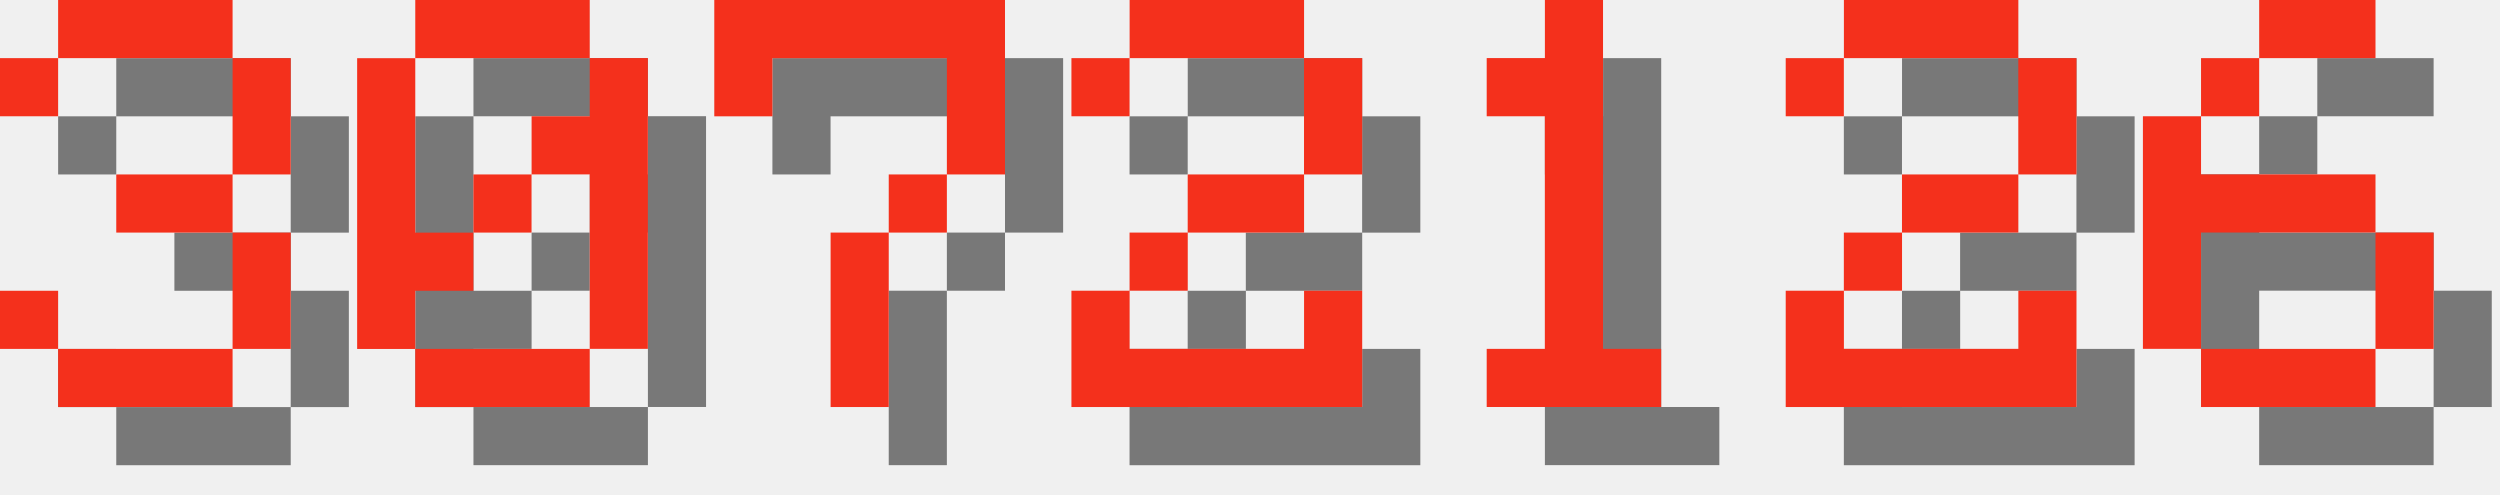
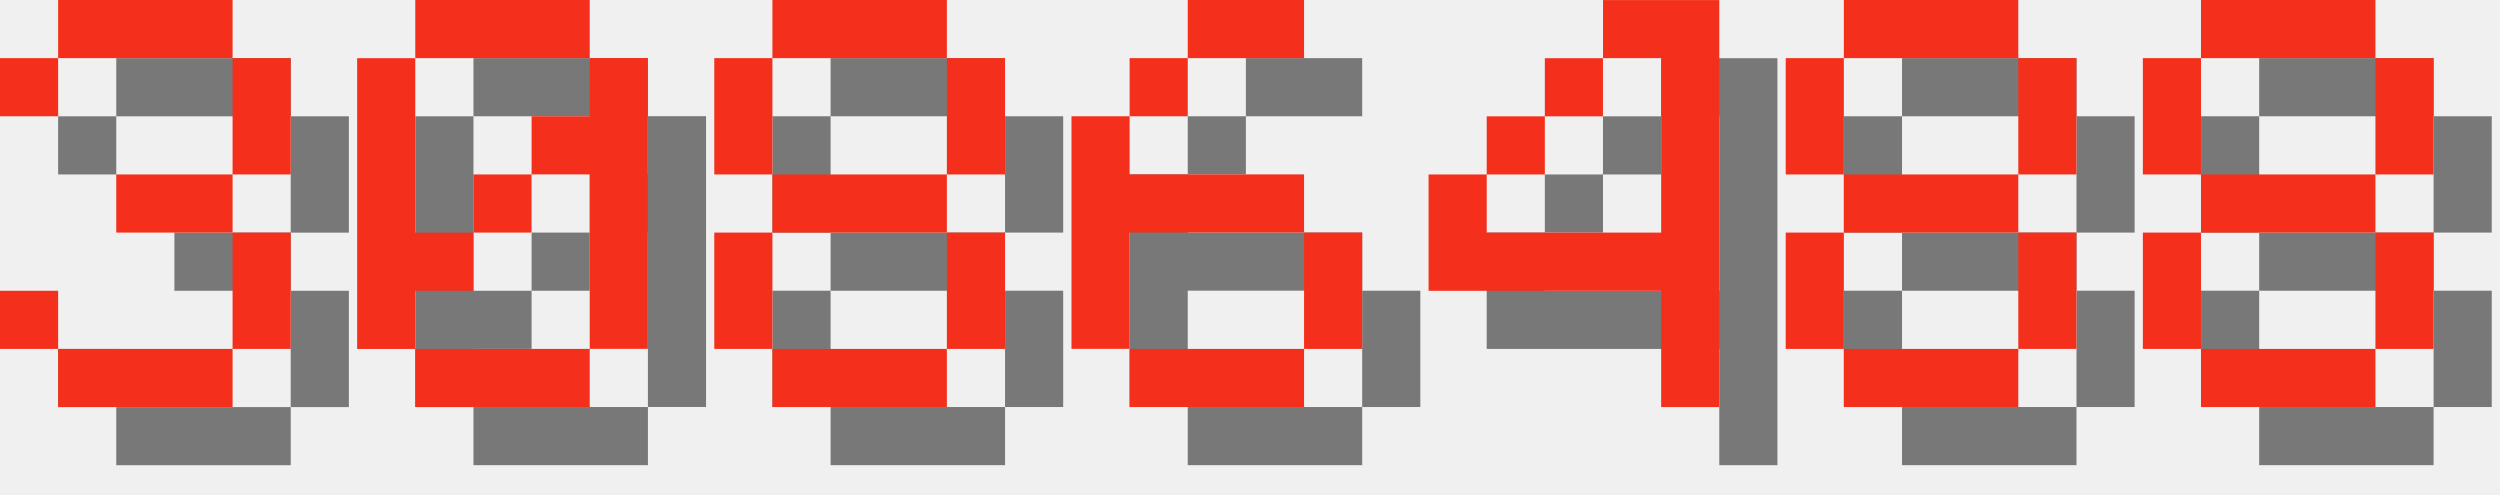
<svg xmlns="http://www.w3.org/2000/svg" version="1.1" width="182.0" height="36">
  <style>
        .text-foreground {
            fill: #F4301C;
        }
        .text-shadow {
            fill: #000000;
            fill-opacity: 0.5;
        }
    </style>
  <g class="digit" id="digit_3" transform="translate(0.0, 0), scale(4)">
    <path id="digit_3_shadow" class="text-shadow" d="m1.058 2.117v1.058h1.058v-1.058h3.175v2.117h-2.117v1.058h2.117v2.117h-3.175v-1.058h-1.058v1.058h1.058v1.058h3.175v-1.058h1.058v-2.117h-1.058v-1.058h1.058v-2.117h-1.058v-1.058h-3.175v1.058h-1.058z" fill-opacity=".5" style="paint-order:stroke fill markers" />
    <path id="digit_3_fg" class="text-foreground" d="m0 1.058v1.058h1.058v-1.058h3.175v2.117h-2.117v1.058h2.117v2.117h-3.175v-1.058h-1.058v1.058h1.058v1.058h3.175v-1.058h1.058v-2.117h-1.058v-1.058h1.058v-2.117h-1.058v-1.058h-3.175v1.058h-1.058z" fill="#fff" style="paint-order:stroke fill markers" />
  </g>
  <g class="digit" id="digit_0" transform="translate(26.0, 0), scale(4)">
    <path id="digit_0_shadow" class="text-shadow" d="m2.117 1.058v1.058h3.175v-1.058h-3.175zm3.175 1.058v1.058h-1.058v1.058h1.058v3.175h1.058v-5.292h-1.058zm0 5.292h-3.175v1.058h3.175v-1.058zm-3.175 0v-1.058h1.058v-1.058h-1.058v-3.175h-1.058v5.292h1.058zm1.058-2.117h1.058v-1.058h-1.058v1.058z" fill-opacity=".5" style="paint-order:stroke fill markers" />
    <path id="digit_0_fg" class="text-foreground" d="m1.058 0v1.058h3.175v-1.058h-3.175zm3.175 1.058v1.058h-1.058v1.058h1.058v3.175h1.058v-5.292h-1.058zm0 5.292h-3.175v1.058h3.175v-1.058zm-3.175 0v-1.058h1.058v-1.058h-1.058v-3.175h-1.058v5.292h1.058zm1.058-2.117h1.058v-1.058h-1.058v1.058z" fill="#fff" style="paint-order:stroke fill markers" />
  </g>
-   <g class="digit" id="digit_7" transform="translate(52.0, 0), scale(4)">
-     <path id="digit_7_shadow" class="text-shadow" d="m1.058 1.058 2e-6 2.117h1.058v-1.058h3.175v1.058l2e-7 1.058h-1.058v1.058h-1.058l4e-7 3.175 1.058 1e-7v-3.175h1.058v-1.058h1.058l5e-7 -1.058v-2.117z" fill-opacity=".5" style="paint-order:stroke fill markers" />
-     <path id="digit_7_fg" class="text-foreground" d="m0 0 2e-6 2.117h1.058v-1.058h3.175v1.058l2e-7 1.058h-1.058v1.058h-1.058l4e-7 3.175 1.058 1e-7v-3.175h1.058v-1.058h1.058l5e-7 -1.058v-2.117z" fill="#fff" style="paint-order:stroke fill markers" />
+   <g class="digit" id="digit_8" transform="translate(52.0, 0), scale(4)">
+     <path id="digit_8_shadow" class="text-shadow" d="m2.117 1.058v1.058h3.175v-1.058h-3.175zm3.175 1.058v2.117h1.058v-2.117h-1.058zm0 2.117h-3.175v1.058h3.175v-1.058zm0 1.058v2.117h1.058v-2.117h-1.058zm0 2.117h-3.175v1.058h3.175v-1.058zm-3.175 0v-2.117h-1.058v2.117h1.058zm0-3.175v-2.117h-1.058v2.117h1.058z" fill-opacity=".5" style="paint-order:stroke fill markers" />
+     <path id="digit_8_fg" class="text-foreground" d="m1.058 0v1.058h3.175v-1.058h-3.175zm3.175 1.058v2.117h1.058v-2.117h-1.058zm0 2.117h-3.175v1.058h3.175v-1.058zm0 1.058v2.117h1.058v-2.117h-1.058zm0 2.117h-3.175v1.058h3.175v-1.058zm-3.175 0v-2.117h-1.058v2.117h1.058zm0-3.175v-2.117h-1.058v2.117h1.058z" fill="#fff" style="paint-order:stroke fill markers" />
  </g>
-   <g class="digit" id="digit_2" transform="translate(78.0, 0), scale(4)">
-     <path id="digit_2_shadow" class="text-shadow" d="m1.058 2.117v1.058h1.058v-1.058h3.175v2.117h-2.117v1.058h-1.058v1.058h-1.058v2.117h5.292v-2.117h-1.058v1.058h-3.175v-1.058h1.058v-1.058h2.117v-1.058h1.058v-2.117h-1.058v-1.058h-3.175v1.058h-1.058z" fill-opacity=".5" style="paint-order:stroke fill markers" />
-     <path id="digit_2_fg" class="text-foreground" d="m0 1.058v1.058h1.058v-1.058h3.175v2.117h-2.117v1.058h-1.058v1.058h-1.058v2.117h5.292v-2.117h-1.058v1.058h-3.175v-1.058h1.058v-1.058h2.117v-1.058h1.058v-2.117h-1.058v-1.058h-3.175v1.058h-1.058z" fill="#fff" style="paint-order:stroke fill markers" />
-   </g>
-   <g class="digit" id="digit_1" transform="translate(104.0, 0), scale(4)">
-     <path id="digit_1_shadow" class="text-shadow" d="m2.117 2.117v1.058h1.058v4.233h-1.058v1.058h3.175v-1.058h-1.058v-6.35h-1.058v1.058h-1.058z" fill-opacity=".5" style="paint-order:stroke fill markers" />
-     <path id="digit_1_fg" class="text-foreground" d="m1.058 1.058v1.058h1.058v4.233h-1.058v1.058h3.175v-1.058h-1.058v-6.35h-1.058v1.058h-1.058z" fill="#fff" style="paint-order:stroke fill markers" />
-   </g>
-   <g class="digit" id="digit_2" transform="translate(130.0, 0), scale(4)">
-     <path id="digit_2_shadow" class="text-shadow" d="m1.058 2.117v1.058h1.058v-1.058h3.175v2.117h-2.117v1.058h-1.058v1.058h-1.058v2.117h5.292v-2.117h-1.058v1.058h-3.175v-1.058h1.058v-1.058h2.117v-1.058h1.058v-2.117h-1.058v-1.058h-3.175v1.058h-1.058z" fill-opacity=".5" style="paint-order:stroke fill markers" />
-     <path id="digit_2_fg" class="text-foreground" d="m0 1.058v1.058h1.058v-1.058h3.175v2.117h-2.117v1.058h-1.058v1.058h-1.058v2.117h5.292v-2.117h-1.058v1.058h-3.175v-1.058h1.058v-1.058h2.117v-1.058h1.058v-2.117h-1.058v-1.058h-3.175v1.058h-1.058z" fill="#fff" style="paint-order:stroke fill markers" />
-   </g>
-   <g class="digit" id="digit_6" transform="translate(156.0, 0), scale(4)">
+   <g class="digit" id="digit_6" transform="translate(78.0, 0), scale(4)">
    <path id="digit_6_shadow" class="text-shadow" d="m3.175 1.058v1.058h2.117v-1.058h-2.117zm0 1.058h-1.058v1.058h1.058v-1.058zm-1.058 1.058h-1.058v4.233h1.058v-2.117h3.175v-1.058h-3.175v-1.058zm3.175 2.117v2.117h1.058v-2.117h-1.058zm0 2.117h-3.175v1.058h3.175v-1.058z" fill-opacity=".5" style="paint-order:stroke fill markers" />
    <path id="digit_6_fg" class="text-foreground" d="m2.117 0v1.058h2.117v-1.058h-2.117zm0 1.058h-1.058v1.058h1.058v-1.058zm-1.058 1.058h-1.058v4.233h1.058v-2.117h3.175v-1.058h-3.175v-1.058zm3.175 2.117v2.117h1.058v-2.117h-1.058zm0 2.117h-3.175v1.058h3.175v-1.058z" fill="#fff" style="paint-order:stroke fill markers" />
  </g>
+   <g class="digit" id="digit_4" transform="translate(104.0, 0), scale(4)">
+     <path id="digit_4_shadow" class="text-shadow" d="m4.233 1.058v1.058h1.058v3.175h-3.175v-1.058h-1.058v2.117h4.233v2.117h1.058v-7.408h-2.117zm-2.117 3.175h1.058v-1.058h-1.058v1.058zm1.058-1.058h1.058v-1.058h-1.058v1.058z" fill-opacity=".5" style="paint-order:stroke fill markers" />
+     <path id="digit_4_fg" class="text-foreground" d="m3.175 0v1.058h1.058v3.175h-3.175v-1.058h-1.058v2.117h4.233v2.117h1.058v-7.408h-2.117zm-2.117 3.175h1.058v-1.058h-1.058v1.058zm1.058-1.058h1.058v-1.058h-1.058v1.058z" fill="#fff" style="paint-order:stroke fill markers" />
+   </g>
+   <g class="digit" id="digit_8" transform="translate(130.0, 0), scale(4)">
+     <path id="digit_8_shadow" class="text-shadow" d="m2.117 1.058v1.058h3.175v-1.058h-3.175zm3.175 1.058v2.117h1.058v-2.117h-1.058zm0 2.117h-3.175v1.058h3.175v-1.058zm0 1.058v2.117h1.058v-2.117h-1.058zm0 2.117h-3.175v1.058h3.175v-1.058zm-3.175 0v-2.117h-1.058v2.117h1.058zm0-3.175v-2.117h-1.058v2.117h1.058z" fill-opacity=".5" style="paint-order:stroke fill markers" />
+     <path id="digit_8_fg" class="text-foreground" d="m1.058 0v1.058h3.175v-1.058h-3.175zm3.175 1.058v2.117h1.058v-2.117h-1.058zm0 2.117h-3.175v1.058h3.175v-1.058zm0 1.058v2.117h1.058v-2.117h-1.058zm0 2.117h-3.175v1.058h3.175v-1.058zm-3.175 0v-2.117h-1.058v2.117h1.058zm0-3.175v-2.117h-1.058v2.117h1.058z" fill="#fff" style="paint-order:stroke fill markers" />
+   </g>
+   <g class="digit" id="digit_8" transform="translate(156.0, 0), scale(4)">
+     <path id="digit_8_shadow" class="text-shadow" d="m2.117 1.058v1.058h3.175v-1.058h-3.175zm3.175 1.058v2.117h1.058v-2.117h-1.058zm0 2.117h-3.175v1.058h3.175v-1.058zm0 1.058v2.117h1.058v-2.117h-1.058zm0 2.117h-3.175v1.058h3.175v-1.058zm-3.175 0v-2.117h-1.058v2.117h1.058zm0-3.175v-2.117h-1.058v2.117h1.058z" fill-opacity=".5" style="paint-order:stroke fill markers" />
+     <path id="digit_8_fg" class="text-foreground" d="m1.058 0v1.058h3.175v-1.058h-3.175zm3.175 1.058v2.117h1.058v-2.117h-1.058zm0 2.117h-3.175v1.058h3.175v-1.058zm0 1.058v2.117h1.058v-2.117h-1.058zm0 2.117h-3.175v1.058h3.175v-1.058zm-3.175 0v-2.117h-1.058v2.117h1.058zm0-3.175v-2.117h-1.058v2.117h1.058z" fill="#fff" style="paint-order:stroke fill markers" />
+   </g>
</svg>
